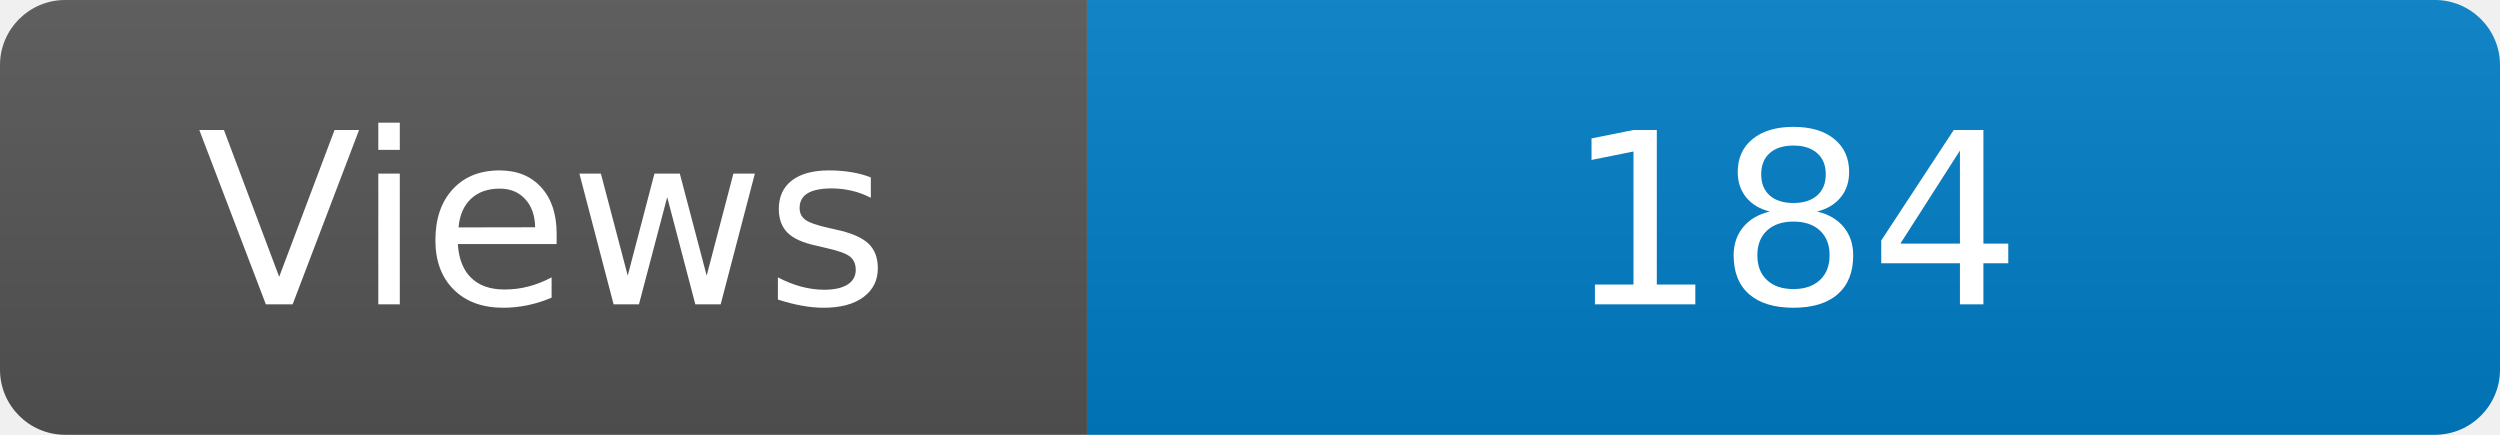
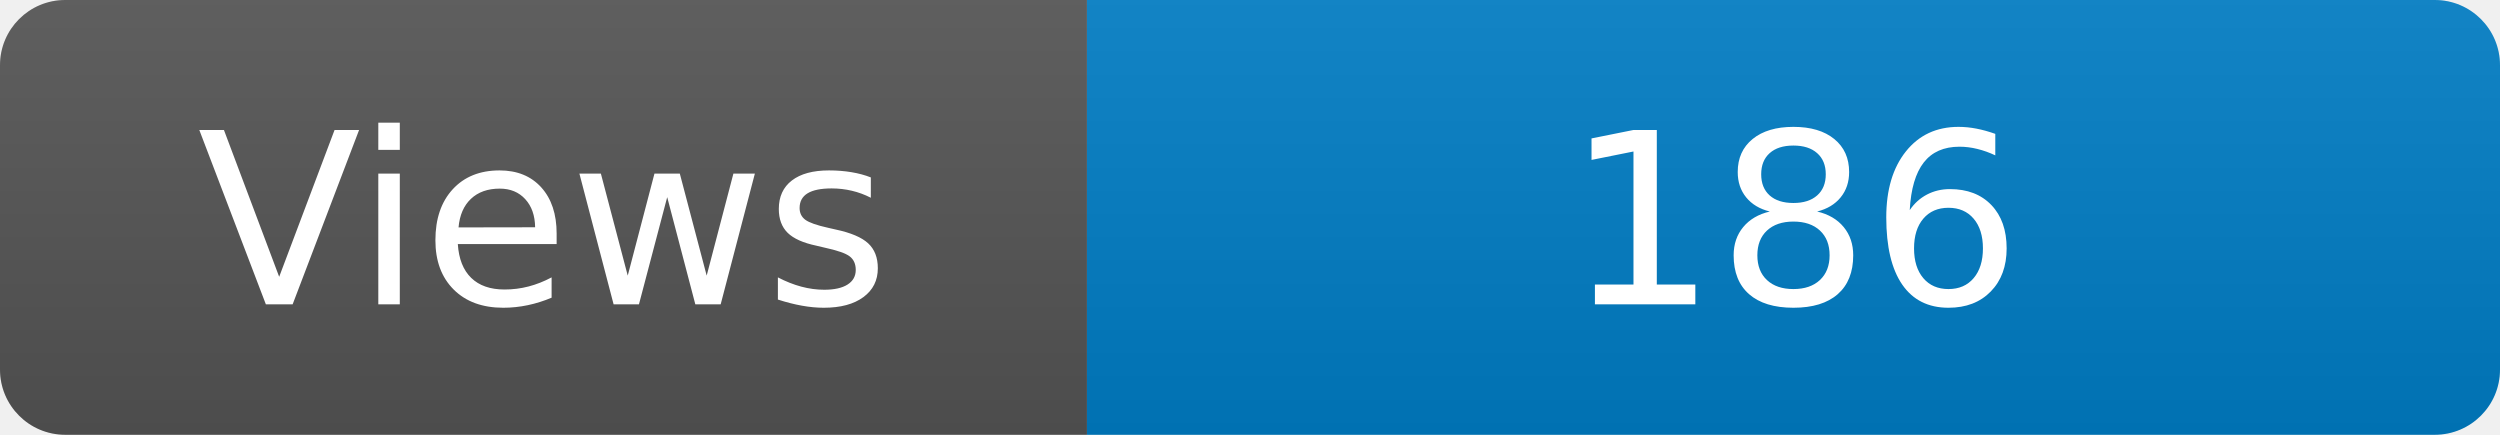
<svg xmlns="http://www.w3.org/2000/svg" width="115" height="20" role="img" aria-label="Maintained?: yes">
  <linearGradient id="s" x2="0" y2="100%">
    <stop offset="0" stop-color="#bbb" stop-opacity=".1" />
    <stop offset="1" stop-opacity=".1" />
  </linearGradient>
  <clipPath id="r">
    <rect width="115" height="20" rx="3" fill="#fff" />
  </clipPath>
  <g clip-path="url(#r)">
    <rect width="50" height="20" fill="#555" />
    <rect x="50" width="160" height="20" fill="#007ec6" />
    <rect width="115" height="20" fill="url(#s)" />
  </g>
  <g fill="#fff" text-anchor="middle" font-family="Verdana,Geneva,DejaVu Sans,sans-serif" font-size="110">
    <text x="250" y="140" transform="scale(.1)" fill="#fff">Views</text>
-     <text x="825" y="140" transform="scale(.1)" fill="#fff">184</text>
+     <text x="825" y="140" transform="scale(.1)" fill="#fff">186</text>
  </g>
</svg>
